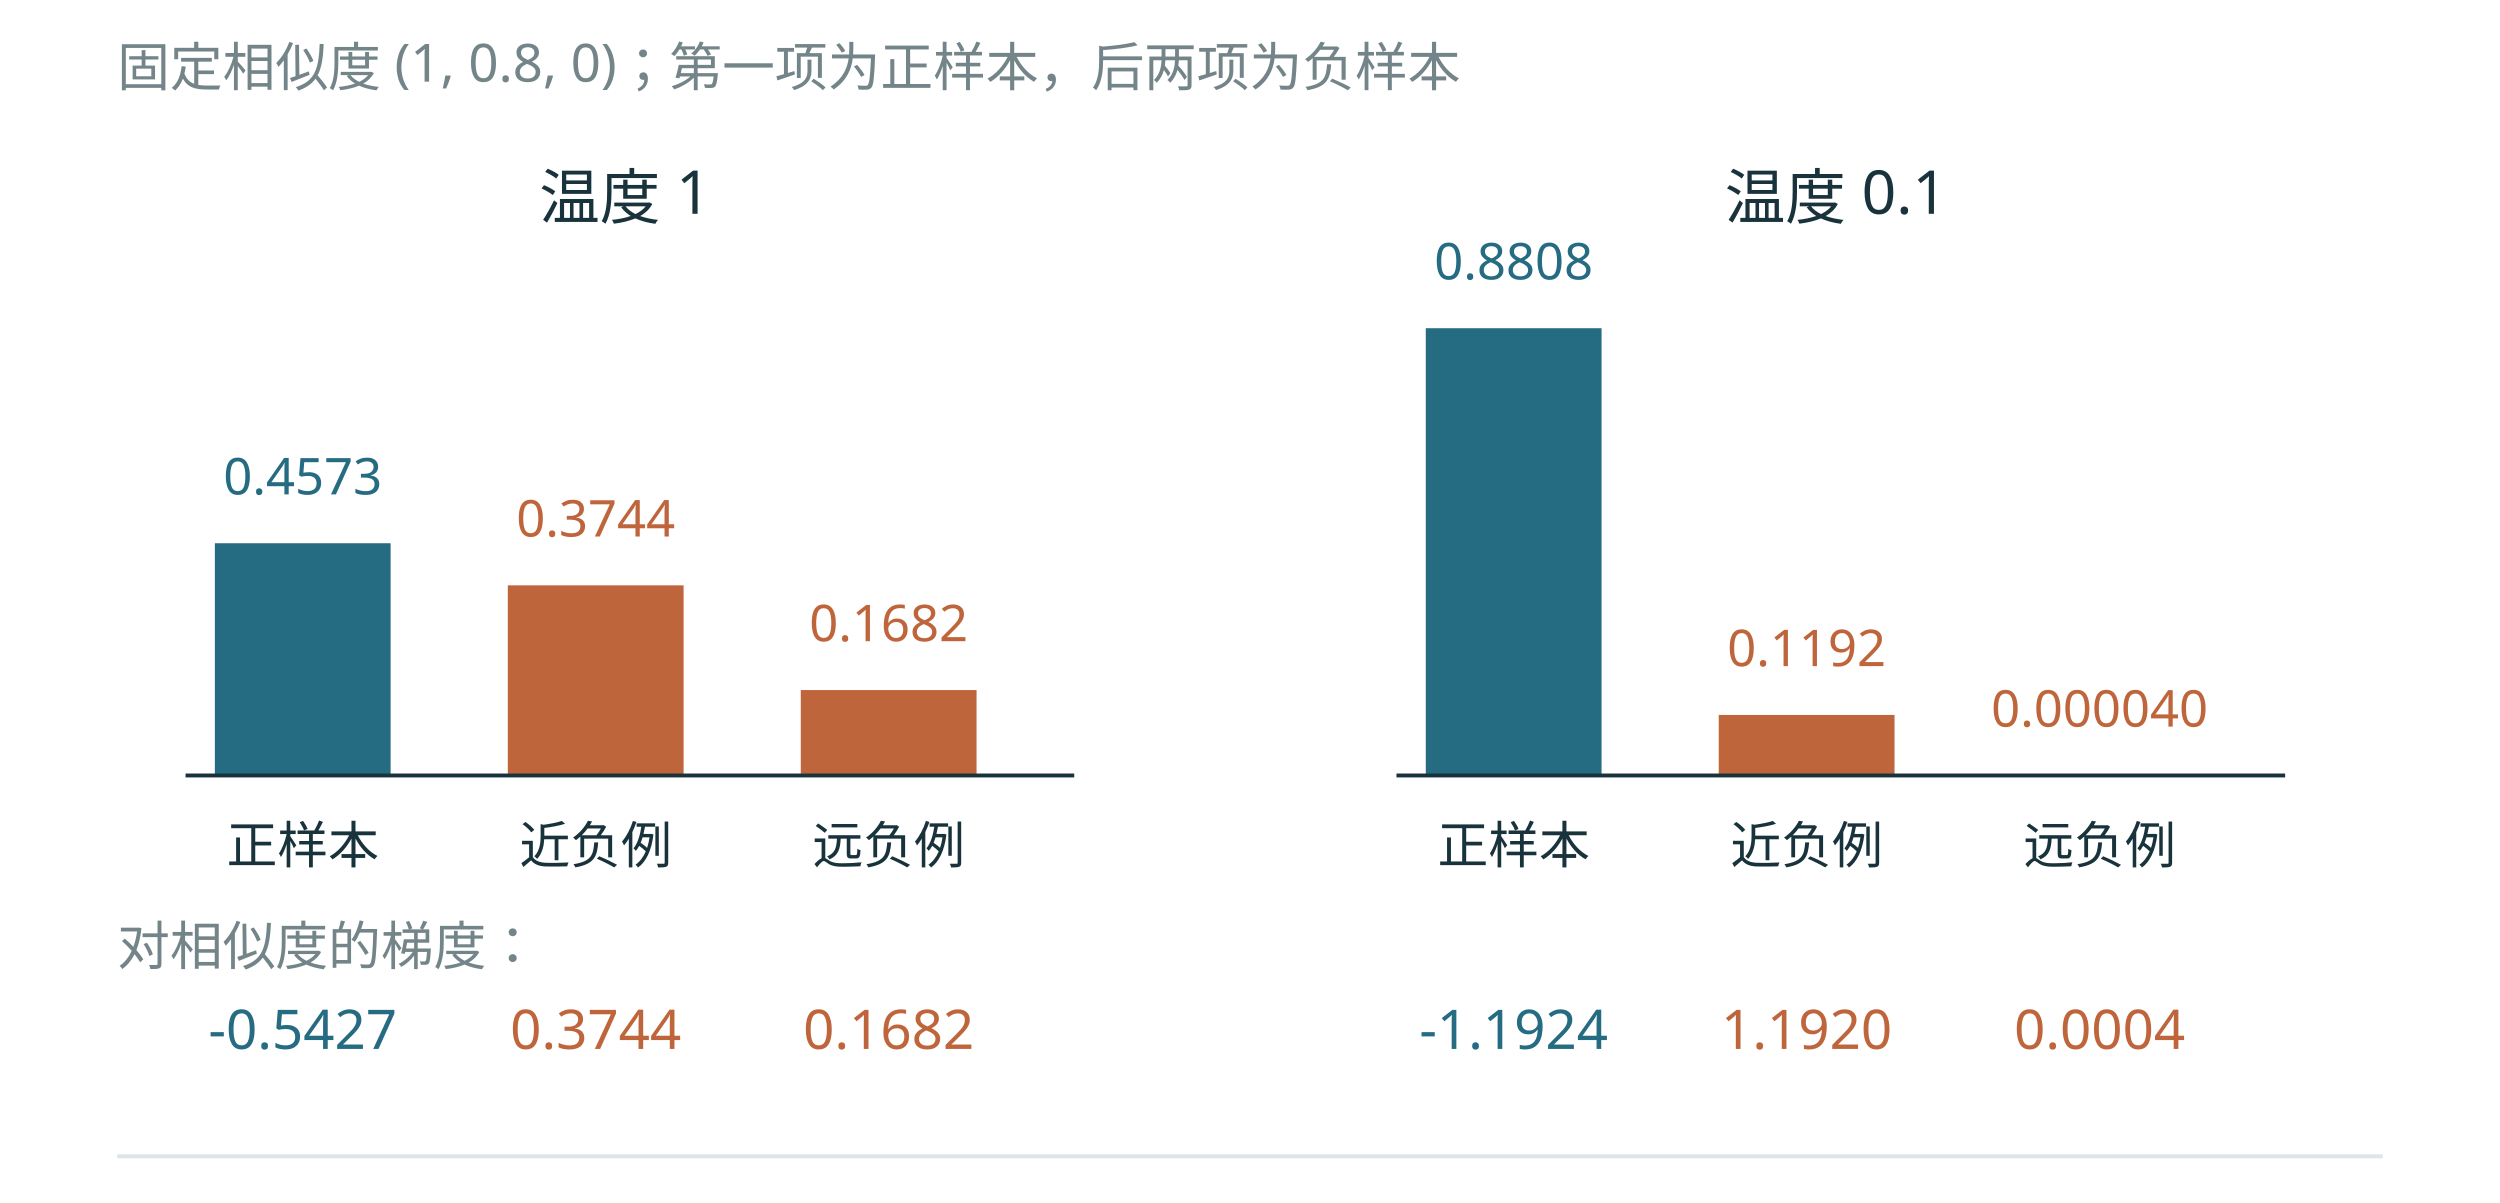
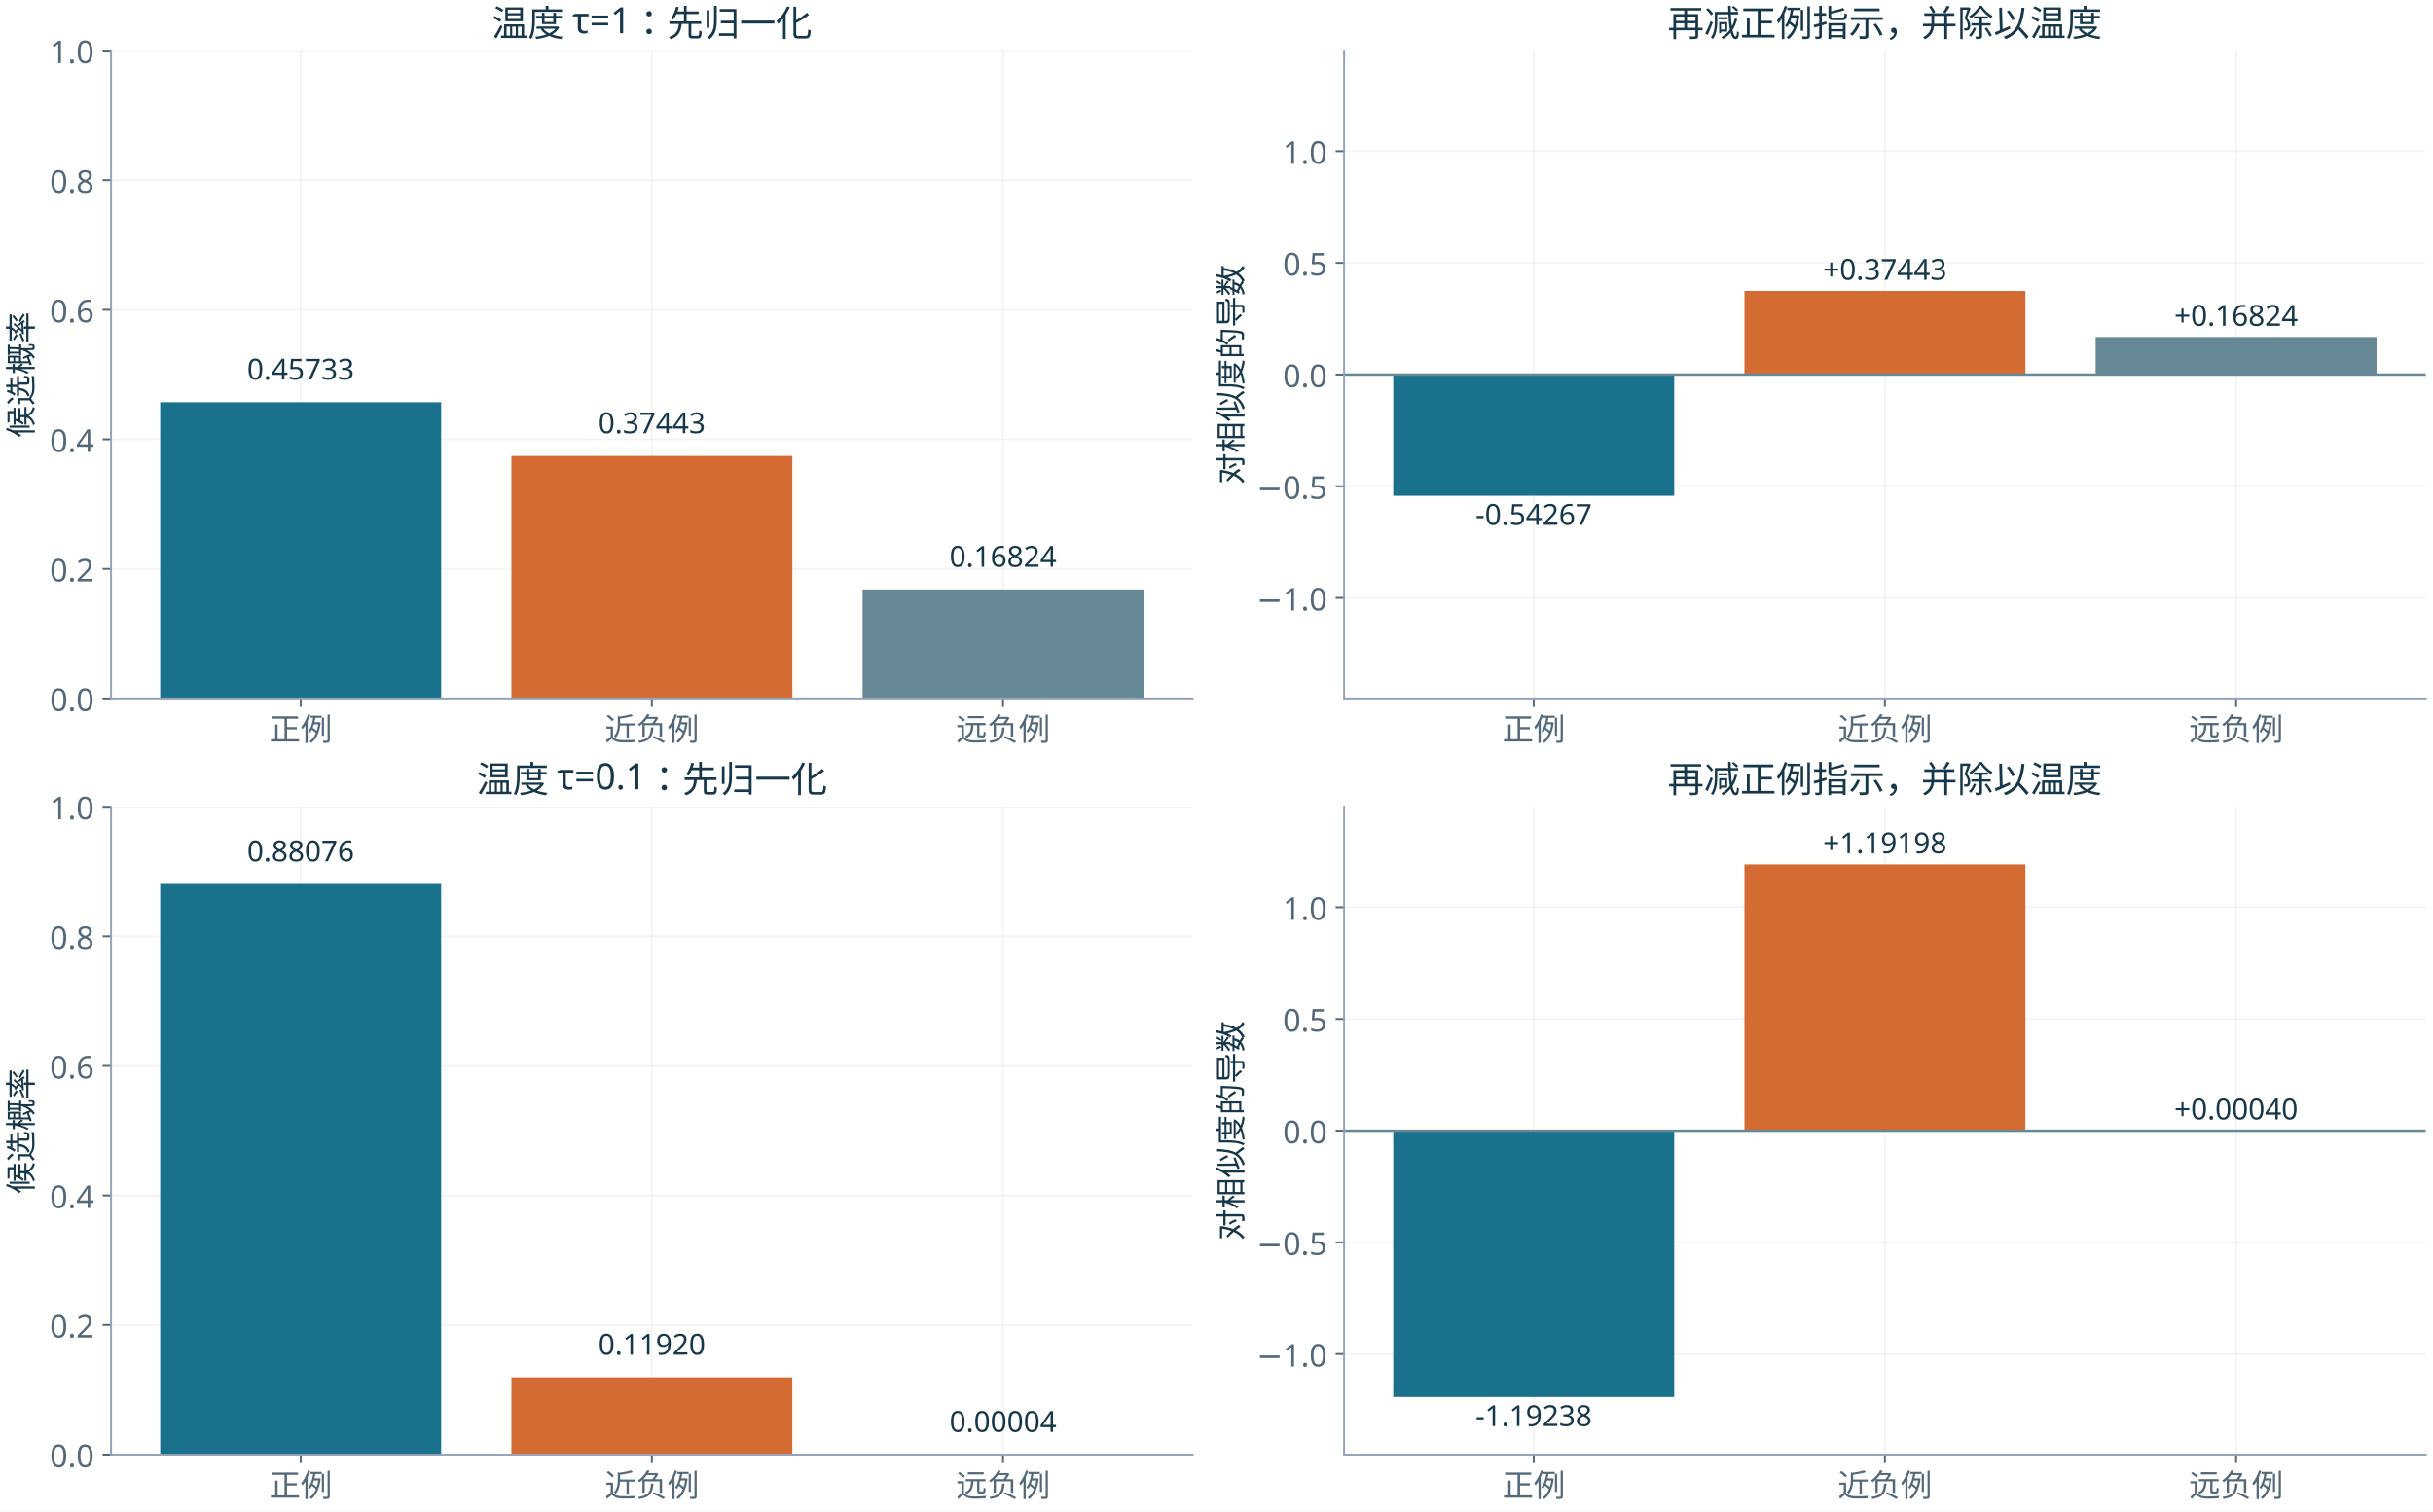
- <svg xmlns="http://www.w3.org/2000/svg" width="1280" height="615.53" viewBox="0 67.955 1280 615.53" role="img">
-   <rect id="offline-white-background" x="0" y="67.955" width="1280" height="615.53" fill="#ffffff" />
-   <rect width="1280" height="780" fill="white" />
-   <g font-family="Microsoft YaHei,sans-serif">
-     <text x="60" y="112" font-size="27" fill="#74858a" text-anchor="start">固定相似度 (1, 0.8, 0)；第一项为正样本，后两项为负样本</text>
-     <text x="320" y="180" font-size="31" fill="#19333c" text-anchor="middle">温度 1</text>
-     <rect x="110" y="346.094" width="90" height="118.906" fill="#256b82" />
-     <text x="155" y="321.094" font-size="26" fill="#256b82" text-anchor="middle">0.4573</text>
-     <text x="155" y="510" font-size="26" fill="#19333c" text-anchor="middle">正样本</text>
-     <text x="155" y="605" font-size="28" fill="#256b82" text-anchor="middle">-0.5427</text>
-     <rect x="260" y="367.648" width="90" height="97.352" fill="#bf653c" />
-     <text x="305" y="342.648" font-size="26" fill="#bf653c" text-anchor="middle">0.3744</text>
-     <text x="305" y="510" font-size="26" fill="#19333c" text-anchor="middle">近负例</text>
-     <text x="305" y="605" font-size="28" fill="#bf653c" text-anchor="middle">0.3744</text>
-     <rect x="410" y="421.257" width="90" height="43.743" fill="#bf653c" />
-     <text x="455" y="396.257" font-size="26" fill="#bf653c" text-anchor="middle">0.1682</text>
-     <text x="455" y="510" font-size="26" fill="#19333c" text-anchor="middle">远负例</text>
-     <text x="455" y="605" font-size="28" fill="#bf653c" text-anchor="middle">0.1682</text>
-     <line x1="95" y1="465" x2="550" y2="465" stroke="#19333c" stroke-width="2" stroke-dasharray="" />
-     <text x="940" y="180" font-size="31" fill="#19333c" text-anchor="middle">温度 0.1</text>
-     <rect x="730" y="236.002" width="90" height="228.998" fill="#256b82" />
-     <text x="775" y="211.002" font-size="26" fill="#256b82" text-anchor="middle">0.8808</text>
-     <text x="775" y="510" font-size="26" fill="#19333c" text-anchor="middle">正样本</text>
-     <text x="775" y="605" font-size="28" fill="#256b82" text-anchor="middle">-1.1924</text>
-     <rect x="880" y="434.008" width="90" height="30.992" fill="#bf653c" />
-     <text x="925" y="409.008" font-size="26" fill="#bf653c" text-anchor="middle">0.1192</text>
-     <text x="925" y="510" font-size="26" fill="#19333c" text-anchor="middle">近负例</text>
-     <text x="925" y="605" font-size="28" fill="#bf653c" text-anchor="middle">1.1920</text>
-     <rect x="1030" y="464.99" width="90" height="0.01" fill="#bf653c" />
-     <text x="1075" y="439.99" font-size="26" fill="#bf653c" text-anchor="middle">0.000040</text>
-     <text x="1075" y="510" font-size="26" fill="#19333c" text-anchor="middle">远负例</text>
-     <text x="1075" y="605" font-size="28" fill="#bf653c" text-anchor="middle">0.0004</text>
-     <line x1="715" y1="465" x2="1170" y2="465" stroke="#19333c" stroke-width="2" stroke-dasharray="" />
-     <text x="60" y="562" font-size="27" fill="#74858a" text-anchor="start">对相似度的梯度：</text>
-     <line x1="60" y1="660" x2="1220" y2="660" stroke="#dce5e7" stroke-width="2" stroke-dasharray="" />
+ <svg xmlns="http://www.w3.org/2000/svg" xmlns:xlink="http://www.w3.org/1999/xlink" width="1008pt" height="626.4pt" viewBox="0 0 1008 626.4" version="1.1">
+   <defs>
+     <style type="text/css">*{stroke-linejoin: round; stroke-linecap: butt}</style>
+   </defs>
+   <g id="figure_1">
+     <g id="patch_1">
+       <path d="M 0 626.4 L 1008 626.4 L 1008 0 L 0 0 z " style="fill: #ffffff" />
+     </g>
+     <g id="axes_1">
+       <g id="patch_2">
+         <path d="M 46.001 289.444 L 494.139 289.444 L 494.139 20.991 L 46.001 20.991 z " style="fill: #ffffff" />
+       </g>
+       <g id="matplotlib.axis_1">
+         <g id="xtick_1">
+           <g id="line2d_1">
+             <path d="M 124.57 289.444 L 124.57 20.991 " clip-path="url(#pe03896d081)" style="fill: none; stroke: #b0b0b0; stroke-opacity: 0.14; stroke-width: 0.8; stroke-linecap: square" />
+           </g>
+           <g id="line2d_2">
+             <defs>
+               <path id="m338cbb9dd7" d="M 0 0 L 0 3.5 " style="stroke: #536879; stroke-width: 0.8" />
+             </defs>
+             <g>
+               <use xlink:href="#m338cbb9dd7" x="124.57" y="289.444" style="fill: #536879; stroke: #536879; stroke-width: 0.8" />
+             </g>
+           </g>
+           <g id="text_1">
+             <text style="font-size: 13px; font-family: 'Microsoft YaHei'; text-anchor: middle; fill: #536879" x="124.57" y="306.836" transform="rotate(-0 124.5703 306.8363)">正例</text>
+           </g>
+         </g>
+         <g id="xtick_2">
+           <g id="line2d_3">
+             <path d="M 270.07 289.444 L 270.07 20.991 " clip-path="url(#pe03896d081)" style="fill: none; stroke: #b0b0b0; stroke-opacity: 0.14; stroke-width: 0.8; stroke-linecap: square" />
+           </g>
+           <g id="line2d_4">
+             <g>
+               <use xlink:href="#m338cbb9dd7" x="270.07" y="289.444" style="fill: #536879; stroke: #536879; stroke-width: 0.8" />
+             </g>
+           </g>
+           <g id="text_2">
+             <text style="font-size: 13px; font-family: 'Microsoft YaHei'; text-anchor: middle; fill: #536879" x="270.07" y="306.836" transform="rotate(-0 270.0697 306.8363)">近负例</text>
+           </g>
+         </g>
+         <g id="xtick_3">
+           <g id="line2d_5">
+             <path d="M 415.569 289.444 L 415.569 20.991 " clip-path="url(#pe03896d081)" style="fill: none; stroke: #b0b0b0; stroke-opacity: 0.14; stroke-width: 0.8; stroke-linecap: square" />
+           </g>
+           <g id="line2d_6">
+             <g>
+               <use xlink:href="#m338cbb9dd7" x="415.569" y="289.444" style="fill: #536879; stroke: #536879; stroke-width: 0.8" />
+             </g>
+           </g>
+           <g id="text_3">
+             <text style="font-size: 13px; font-family: 'Microsoft YaHei'; text-anchor: middle; fill: #536879" x="415.569" y="306.836" transform="rotate(-0 415.5691 306.8363)">远负例</text>
+           </g>
+         </g>
+       </g>
+       <g id="matplotlib.axis_2">
+         <g id="ytick_1">
+           <g id="line2d_7">
+             <path d="M 46.001 289.444 L 494.139 289.444 " clip-path="url(#pe03896d081)" style="fill: none; stroke: #b0b0b0; stroke-opacity: 0.14; stroke-width: 0.8; stroke-linecap: square" />
+           </g>
+           <g id="line2d_8">
+             <defs>
+               <path id="mb672cd72a8" d="M 0 0 L -3.5 0 " style="stroke: #536879; stroke-width: 0.8" />
+             </defs>
+             <g>
+               <use xlink:href="#mb672cd72a8" x="46.001" y="289.444" style="fill: #536879; stroke: #536879; stroke-width: 0.8" />
+             </g>
+           </g>
+           <g id="text_4">
+             <text style="font-size: 13px; font-family: 'Microsoft YaHei'; text-anchor: end; fill: #536879" x="39.001" y="294.64" transform="rotate(-0 39.00055 294.6403)">0.0</text>
+           </g>
+         </g>
+         <g id="ytick_2">
+           <g id="line2d_9">
+             <path d="M 46.001 235.754 L 494.139 235.754 " clip-path="url(#pe03896d081)" style="fill: none; stroke: #b0b0b0; stroke-opacity: 0.14; stroke-width: 0.8; stroke-linecap: square" />
+           </g>
+           <g id="line2d_10">
+             <g>
+               <use xlink:href="#mb672cd72a8" x="46.001" y="235.754" style="fill: #536879; stroke: #536879; stroke-width: 0.8" />
+             </g>
+           </g>
+           <g id="text_5">
+             <text style="font-size: 13px; font-family: 'Microsoft YaHei'; text-anchor: end; fill: #536879" x="39.001" y="240.95" transform="rotate(-0 39.00055 240.9496)">0.2</text>
+           </g>
+         </g>
+         <g id="ytick_3">
+           <g id="line2d_11">
+             <path d="M 46.001 182.063 L 494.139 182.063 " clip-path="url(#pe03896d081)" style="fill: none; stroke: #b0b0b0; stroke-opacity: 0.14; stroke-width: 0.8; stroke-linecap: square" />
+           </g>
+           <g id="line2d_12">
+             <g>
+               <use xlink:href="#mb672cd72a8" x="46.001" y="182.063" style="fill: #536879; stroke: #536879; stroke-width: 0.8" />
+             </g>
+           </g>
+           <g id="text_6">
+             <text style="font-size: 13px; font-family: 'Microsoft YaHei'; text-anchor: end; fill: #536879" x="39.001" y="187.259" transform="rotate(-0 39.00055 187.2589)">0.4</text>
+           </g>
+         </g>
+         <g id="ytick_4">
+           <g id="line2d_13">
+             <path d="M 46.001 128.372 L 494.139 128.372 " clip-path="url(#pe03896d081)" style="fill: none; stroke: #b0b0b0; stroke-opacity: 0.14; stroke-width: 0.8; stroke-linecap: square" />
+           </g>
+           <g id="line2d_14">
+             <g>
+               <use xlink:href="#mb672cd72a8" x="46.001" y="128.372" style="fill: #536879; stroke: #536879; stroke-width: 0.8" />
+             </g>
+           </g>
+           <g id="text_7">
+             <text style="font-size: 13px; font-family: 'Microsoft YaHei'; text-anchor: end; fill: #536879" x="39.001" y="133.568" transform="rotate(-0 39.00055 133.5682)">0.6</text>
+           </g>
+         </g>
+         <g id="ytick_5">
+           <g id="line2d_15">
+             <path d="M 46.001 74.682 L 494.139 74.682 " clip-path="url(#pe03896d081)" style="fill: none; stroke: #b0b0b0; stroke-opacity: 0.14; stroke-width: 0.8; stroke-linecap: square" />
+           </g>
+           <g id="line2d_16">
+             <g>
+               <use xlink:href="#mb672cd72a8" x="46.001" y="74.682" style="fill: #536879; stroke: #536879; stroke-width: 0.8" />
+             </g>
+           </g>
+           <g id="text_8">
+             <text style="font-size: 13px; font-family: 'Microsoft YaHei'; text-anchor: end; fill: #536879" x="39.001" y="79.878" transform="rotate(-0 39.00055 79.87751)">0.8</text>
+           </g>
+         </g>
+         <g id="ytick_6">
+           <g id="line2d_17">
+             <path d="M 46.001 20.991 L 494.139 20.991 " clip-path="url(#pe03896d081)" style="fill: none; stroke: #b0b0b0; stroke-opacity: 0.14; stroke-width: 0.8; stroke-linecap: square" />
+           </g>
+           <g id="line2d_18">
+             <g>
+               <use xlink:href="#mb672cd72a8" x="46.001" y="20.991" style="fill: #536879; stroke: #536879; stroke-width: 0.8" />
+             </g>
+           </g>
+           <g id="text_9">
+             <text style="font-size: 13px; font-family: 'Microsoft YaHei'; text-anchor: end; fill: #536879" x="39.001" y="26.187" transform="rotate(-0 39.00055 26.1868)">1.0</text>
+           </g>
+         </g>
+         <g id="text_10">
+           <text style="font-size: 13px; font-family: 'Microsoft YaHei'; text-anchor: middle; fill: #17384a" x="13.392" y="155.218" transform="rotate(-90 13.39212 155.2176)">候选概率</text>
+         </g>
+       </g>
+       <g id="patch_3">
+         <path d="M 66.37 289.444 L 182.77 289.444 L 182.77 166.673 L 66.37 166.673 z " clip-path="url(#pe03896d081)" style="fill: #19718b" />
+       </g>
+       <g id="patch_4">
+         <path d="M 211.87 289.444 L 328.269 289.444 L 328.269 188.928 L 211.87 188.928 z " clip-path="url(#pe03896d081)" style="fill: #d36b32" />
+       </g>
+       <g id="patch_5">
+         <path d="M 357.369 289.444 L 473.769 289.444 L 473.769 244.279 L 357.369 244.279 z " clip-path="url(#pe03896d081)" style="fill: #668995" />
+       </g>
+       <g id="patch_6">
+         <path d="M 46.001 289.444 L 46.001 20.991 " style="fill: none; stroke: #94a3b8; stroke-width: 0.8; stroke-linejoin: miter; stroke-linecap: square" />
+       </g>
+       <g id="patch_7">
+         <path d="M 46.001 289.444 L 494.139 289.444 " style="fill: none; stroke: #94a3b8; stroke-width: 0.8; stroke-linejoin: miter; stroke-linecap: square" />
+       </g>
+       <g id="text_11">
+         <text style="font-size: 12px; font-family: 'Microsoft YaHei'; text-anchor: middle; fill: #17384a" x="124.57" y="157.277" transform="rotate(-0 124.5703 157.277)">0.45733</text>
+       </g>
+       <g id="text_12">
+         <text style="font-size: 12px; font-family: 'Microsoft YaHei'; text-anchor: middle; fill: #17384a" x="270.07" y="179.532" transform="rotate(-0 270.0697 179.5317)">0.37443</text>
+       </g>
+       <g id="text_13">
+         <text style="font-size: 12px; font-family: 'Microsoft YaHei'; text-anchor: middle; fill: #17384a" x="415.569" y="234.883" transform="rotate(-0 415.5691 234.8834)">0.16824</text>
+       </g>
+       <g id="text_14">
+         <text style="font-size: 15px; font-family: 'Microsoft YaHei'; text-anchor: middle; fill: #17384a" x="270.07" y="14.991" transform="rotate(-0 270.0697 14.99086)">温度 τ=1：先归一化</text>
+       </g>
+     </g>
+     <g id="axes_2">
+       <g id="patch_8">
+         <path d="M 556.861 289.444 L 1005 289.444 L 1005 20.991 L 556.861 20.991 z " style="fill: #ffffff" />
+       </g>
+       <g id="matplotlib.axis_3">
+         <g id="xtick_4">
+           <g id="line2d_19">
+             <path d="M 635.431 289.444 L 635.431 20.991 " clip-path="url(#p06a68952c0)" style="fill: none; stroke: #b0b0b0; stroke-opacity: 0.14; stroke-width: 0.8; stroke-linecap: square" />
+           </g>
+           <g id="line2d_20">
+             <g>
+               <use xlink:href="#m338cbb9dd7" x="635.431" y="289.444" style="fill: #536879; stroke: #536879; stroke-width: 0.8" />
+             </g>
+           </g>
+           <g id="text_15">
+             <text style="font-size: 13px; font-family: 'Microsoft YaHei'; text-anchor: middle; fill: #536879" x="635.431" y="306.836" transform="rotate(-0 635.4312 306.8363)">正例</text>
+           </g>
+         </g>
+         <g id="xtick_5">
+           <g id="line2d_21">
+             <path d="M 780.931 289.444 L 780.931 20.991 " clip-path="url(#p06a68952c0)" style="fill: none; stroke: #b0b0b0; stroke-opacity: 0.14; stroke-width: 0.8; stroke-linecap: square" />
+           </g>
+           <g id="line2d_22">
+             <g>
+               <use xlink:href="#m338cbb9dd7" x="780.931" y="289.444" style="fill: #536879; stroke: #536879; stroke-width: 0.8" />
+             </g>
+           </g>
+           <g id="text_16">
+             <text style="font-size: 13px; font-family: 'Microsoft YaHei'; text-anchor: middle; fill: #536879" x="780.931" y="306.836" transform="rotate(-0 780.9306 306.8363)">近负例</text>
+           </g>
+         </g>
+         <g id="xtick_6">
+           <g id="line2d_23">
+             <path d="M 926.43 289.444 L 926.43 20.991 " clip-path="url(#p06a68952c0)" style="fill: none; stroke: #b0b0b0; stroke-opacity: 0.14; stroke-width: 0.8; stroke-linecap: square" />
+           </g>
+           <g id="line2d_24">
+             <g>
+               <use xlink:href="#m338cbb9dd7" x="926.43" y="289.444" style="fill: #536879; stroke: #536879; stroke-width: 0.8" />
+             </g>
+           </g>
+           <g id="text_17">
+             <text style="font-size: 13px; font-family: 'Microsoft YaHei'; text-anchor: middle; fill: #536879" x="926.43" y="306.836" transform="rotate(-0 926.4301 306.8363)">远负例</text>
+           </g>
+         </g>
+       </g>
+       <g id="matplotlib.axis_4">
+         <g id="ytick_7">
+           <g id="line2d_25">
+             <path d="M 556.861 247.788 L 1005 247.788 " clip-path="url(#p06a68952c0)" style="fill: none; stroke: #b0b0b0; stroke-opacity: 0.14; stroke-width: 0.8; stroke-linecap: square" />
+           </g>
+           <g id="line2d_26">
+             <g>
+               <use xlink:href="#mb672cd72a8" x="556.861" y="247.788" style="fill: #536879; stroke: #536879; stroke-width: 0.8" />
+             </g>
+           </g>
+           <g id="text_18">
+             <text style="font-size: 13px; font-family: 'Microsoft YaHei'; text-anchor: end; fill: #536879" x="549.861" y="252.984" transform="rotate(-0 549.8615 252.9838)">−1.0</text>
+           </g>
+         </g>
+         <g id="ytick_8">
+           <g id="line2d_27">
+             <path d="M 556.861 201.503 L 1005 201.503 " clip-path="url(#p06a68952c0)" style="fill: none; stroke: #b0b0b0; stroke-opacity: 0.14; stroke-width: 0.8; stroke-linecap: square" />
+           </g>
+           <g id="line2d_28">
+             <g>
+               <use xlink:href="#mb672cd72a8" x="556.861" y="201.503" style="fill: #536879; stroke: #536879; stroke-width: 0.8" />
+             </g>
+           </g>
+           <g id="text_19">
+             <text style="font-size: 13px; font-family: 'Microsoft YaHei'; text-anchor: end; fill: #536879" x="549.861" y="206.699" transform="rotate(-0 549.8615 206.6987)">−0.5</text>
+           </g>
+         </g>
+         <g id="ytick_9">
+           <g id="line2d_29">
+             <path d="M 556.861 155.218 L 1005 155.218 " clip-path="url(#p06a68952c0)" style="fill: none; stroke: #b0b0b0; stroke-opacity: 0.14; stroke-width: 0.8; stroke-linecap: square" />
+           </g>
+           <g id="line2d_30">
+             <g>
+               <use xlink:href="#mb672cd72a8" x="556.861" y="155.218" style="fill: #536879; stroke: #536879; stroke-width: 0.8" />
+             </g>
+           </g>
+           <g id="text_20">
+             <text style="font-size: 13px; font-family: 'Microsoft YaHei'; text-anchor: end; fill: #536879" x="549.861" y="160.414" transform="rotate(-0 549.8615 160.4136)">0.0</text>
+           </g>
+         </g>
+         <g id="ytick_10">
+           <g id="line2d_31">
+             <path d="M 556.861 108.933 L 1005 108.933 " clip-path="url(#p06a68952c0)" style="fill: none; stroke: #b0b0b0; stroke-opacity: 0.14; stroke-width: 0.8; stroke-linecap: square" />
+           </g>
+           <g id="line2d_32">
+             <g>
+               <use xlink:href="#mb672cd72a8" x="556.861" y="108.933" style="fill: #536879; stroke: #536879; stroke-width: 0.8" />
+             </g>
+           </g>
+           <g id="text_21">
+             <text style="font-size: 13px; font-family: 'Microsoft YaHei'; text-anchor: end; fill: #536879" x="549.861" y="114.128" transform="rotate(-0 549.8615 114.1285)">0.5</text>
+           </g>
+         </g>
+         <g id="ytick_11">
+           <g id="line2d_33">
+             <path d="M 556.861 62.647 L 1005 62.647 " clip-path="url(#p06a68952c0)" style="fill: none; stroke: #b0b0b0; stroke-opacity: 0.14; stroke-width: 0.8; stroke-linecap: square" />
+           </g>
+           <g id="line2d_34">
+             <g>
+               <use xlink:href="#mb672cd72a8" x="556.861" y="62.647" style="fill: #536879; stroke: #536879; stroke-width: 0.8" />
+             </g>
+           </g>
+           <g id="text_22">
+             <text style="font-size: 13px; font-family: 'Microsoft YaHei'; text-anchor: end; fill: #536879" x="549.861" y="67.843" transform="rotate(-0 549.8615 67.84339)">1.0</text>
+           </g>
+         </g>
+         <g id="text_23">
+           <text style="font-size: 13px; font-family: 'Microsoft YaHei'; text-anchor: middle; fill: #17384a" x="514.611" y="155.218" transform="rotate(-90 514.6107 155.2176)">对相似度的导数</text>
+         </g>
+       </g>
+       <g id="patch_9">
+         <path d="M 577.231 155.218 L 693.631 155.218 L 693.631 205.453 L 577.231 205.453 z " clip-path="url(#p06a68952c0)" style="fill: #19718b" />
+       </g>
+       <g id="patch_10">
+         <path d="M 722.731 155.218 L 839.13 155.218 L 839.13 120.557 L 722.731 120.557 z " clip-path="url(#p06a68952c0)" style="fill: #d36b32" />
+       </g>
+       <g id="patch_11">
+         <path d="M 868.23 155.218 L 984.63 155.218 L 984.63 139.643 L 868.23 139.643 z " clip-path="url(#p06a68952c0)" style="fill: #668995" />
+       </g>
+       <g id="line2d_35">
+         <path d="M 556.861 155.218 L 1005 155.218 " clip-path="url(#p06a68952c0)" style="fill: none; stroke: #668995; stroke-linecap: square" />
+       </g>
+       <g id="patch_12">
+         <path d="M 556.861 289.444 L 556.861 20.991 " style="fill: none; stroke: #94a3b8; stroke-width: 0.8; stroke-linejoin: miter; stroke-linecap: square" />
+       </g>
+       <g id="patch_13">
+         <path d="M 556.861 289.444 L 1005 289.444 " style="fill: none; stroke: #94a3b8; stroke-width: 0.8; stroke-linejoin: miter; stroke-linecap: square" />
+       </g>
+       <g id="text_24">
+         <text style="font-size: 12px; font-family: 'Microsoft YaHei'; text-anchor: middle; fill: #17384a" x="635.431" y="217.487" transform="rotate(-0 635.4312 217.4869)">-0.54267</text>
+       </g>
+       <g id="text_25">
+         <text style="font-size: 12px; font-family: 'Microsoft YaHei'; text-anchor: middle; fill: #17384a" x="780.931" y="115.928" transform="rotate(-0 780.9306 115.9281)">+0.37443</text>
+       </g>
+       <g id="text_26">
+         <text style="font-size: 12px; font-family: 'Microsoft YaHei'; text-anchor: middle; fill: #17384a" x="926.43" y="135.015" transform="rotate(-0 926.4301 135.0149)">+0.16824</text>
+       </g>
+       <g id="text_27">
+         <text style="font-size: 15px; font-family: 'Microsoft YaHei'; text-anchor: middle; fill: #17384a" x="780.931" y="14.991" transform="rotate(-0 780.9306 14.99086)">再减正例指示，并除以温度</text>
+       </g>
+     </g>
+     <g id="axes_3">
+       <g id="patch_14">
+         <path d="M 46.001 602.776 L 494.139 602.776 L 494.139 334.323 L 46.001 334.323 z " style="fill: #ffffff" />
+       </g>
+       <g id="matplotlib.axis_5">
+         <g id="xtick_7">
+           <g id="line2d_36">
+             <path d="M 124.57 602.776 L 124.57 334.323 " clip-path="url(#pab04408a36)" style="fill: none; stroke: #b0b0b0; stroke-opacity: 0.14; stroke-width: 0.8; stroke-linecap: square" />
+           </g>
+           <g id="line2d_37">
+             <g>
+               <use xlink:href="#m338cbb9dd7" x="124.57" y="602.776" style="fill: #536879; stroke: #536879; stroke-width: 0.8" />
+             </g>
+           </g>
+           <g id="text_28">
+             <text style="font-size: 13px; font-family: 'Microsoft YaHei'; text-anchor: middle; fill: #536879" x="124.57" y="620.168" transform="rotate(-0 124.5703 620.168)">正例</text>
+           </g>
+         </g>
+         <g id="xtick_8">
+           <g id="line2d_38">
+             <path d="M 270.07 602.776 L 270.07 334.323 " clip-path="url(#pab04408a36)" style="fill: none; stroke: #b0b0b0; stroke-opacity: 0.14; stroke-width: 0.8; stroke-linecap: square" />
+           </g>
+           <g id="line2d_39">
+             <g>
+               <use xlink:href="#m338cbb9dd7" x="270.07" y="602.776" style="fill: #536879; stroke: #536879; stroke-width: 0.8" />
+             </g>
+           </g>
+           <g id="text_29">
+             <text style="font-size: 13px; font-family: 'Microsoft YaHei'; text-anchor: middle; fill: #536879" x="270.07" y="620.168" transform="rotate(-0 270.0697 620.168)">近负例</text>
+           </g>
+         </g>
+         <g id="xtick_9">
+           <g id="line2d_40">
+             <path d="M 415.569 602.776 L 415.569 334.323 " clip-path="url(#pab04408a36)" style="fill: none; stroke: #b0b0b0; stroke-opacity: 0.14; stroke-width: 0.8; stroke-linecap: square" />
+           </g>
+           <g id="line2d_41">
+             <g>
+               <use xlink:href="#m338cbb9dd7" x="415.569" y="602.776" style="fill: #536879; stroke: #536879; stroke-width: 0.8" />
+             </g>
+           </g>
+           <g id="text_30">
+             <text style="font-size: 13px; font-family: 'Microsoft YaHei'; text-anchor: middle; fill: #536879" x="415.569" y="620.168" transform="rotate(-0 415.5691 620.168)">远负例</text>
+           </g>
+         </g>
+       </g>
+       <g id="matplotlib.axis_6">
+         <g id="ytick_12">
+           <g id="line2d_42">
+             <path d="M 46.001 602.776 L 494.139 602.776 " clip-path="url(#pab04408a36)" style="fill: none; stroke: #b0b0b0; stroke-opacity: 0.14; stroke-width: 0.8; stroke-linecap: square" />
+           </g>
+           <g id="line2d_43">
+             <g>
+               <use xlink:href="#mb672cd72a8" x="46.001" y="602.776" style="fill: #536879; stroke: #536879; stroke-width: 0.8" />
+             </g>
+           </g>
+           <g id="text_31">
+             <text style="font-size: 13px; font-family: 'Microsoft YaHei'; text-anchor: end; fill: #536879" x="39.001" y="607.972" transform="rotate(-0 39.00055 607.9721)">0.0</text>
+           </g>
+         </g>
+         <g id="ytick_13">
+           <g id="line2d_44">
+             <path d="M 46.001 549.085 L 494.139 549.085 " clip-path="url(#pab04408a36)" style="fill: none; stroke: #b0b0b0; stroke-opacity: 0.14; stroke-width: 0.8; stroke-linecap: square" />
+           </g>
+           <g id="line2d_45">
+             <g>
+               <use xlink:href="#mb672cd72a8" x="46.001" y="549.085" style="fill: #536879; stroke: #536879; stroke-width: 0.8" />
+             </g>
+           </g>
+           <g id="text_32">
+             <text style="font-size: 13px; font-family: 'Microsoft YaHei'; text-anchor: end; fill: #536879" x="39.001" y="554.281" transform="rotate(-0 39.00055 554.2814)">0.2</text>
+           </g>
+         </g>
+         <g id="ytick_14">
+           <g id="line2d_46">
+             <path d="M 46.001 495.395 L 494.139 495.395 " clip-path="url(#pab04408a36)" style="fill: none; stroke: #b0b0b0; stroke-opacity: 0.14; stroke-width: 0.8; stroke-linecap: square" />
+           </g>
+           <g id="line2d_47">
+             <g>
+               <use xlink:href="#mb672cd72a8" x="46.001" y="495.395" style="fill: #536879; stroke: #536879; stroke-width: 0.8" />
+             </g>
+           </g>
+           <g id="text_33">
+             <text style="font-size: 13px; font-family: 'Microsoft YaHei'; text-anchor: end; fill: #536879" x="39.001" y="500.591" transform="rotate(-0 39.00055 500.5907)">0.4</text>
+           </g>
+         </g>
+         <g id="ytick_15">
+           <g id="line2d_48">
+             <path d="M 46.001 441.704 L 494.139 441.704 " clip-path="url(#pab04408a36)" style="fill: none; stroke: #b0b0b0; stroke-opacity: 0.14; stroke-width: 0.8; stroke-linecap: square" />
+           </g>
+           <g id="line2d_49">
+             <g>
+               <use xlink:href="#mb672cd72a8" x="46.001" y="441.704" style="fill: #536879; stroke: #536879; stroke-width: 0.8" />
+             </g>
+           </g>
+           <g id="text_34">
+             <text style="font-size: 13px; font-family: 'Microsoft YaHei'; text-anchor: end; fill: #536879" x="39.001" y="446.9" transform="rotate(-0 39.00055 446.9)">0.6</text>
+           </g>
+         </g>
+         <g id="ytick_16">
+           <g id="line2d_50">
+             <path d="M 46.001 388.013 L 494.139 388.013 " clip-path="url(#pab04408a36)" style="fill: none; stroke: #b0b0b0; stroke-opacity: 0.14; stroke-width: 0.8; stroke-linecap: square" />
+           </g>
+           <g id="line2d_51">
+             <g>
+               <use xlink:href="#mb672cd72a8" x="46.001" y="388.013" style="fill: #536879; stroke: #536879; stroke-width: 0.8" />
+             </g>
+           </g>
+           <g id="text_35">
+             <text style="font-size: 13px; font-family: 'Microsoft YaHei'; text-anchor: end; fill: #536879" x="39.001" y="393.209" transform="rotate(-0 39.00055 393.2093)">0.8</text>
+           </g>
+         </g>
+         <g id="ytick_17">
+           <g id="line2d_52">
+             <path d="M 46.001 334.323 L 494.139 334.323 " clip-path="url(#pab04408a36)" style="fill: none; stroke: #b0b0b0; stroke-opacity: 0.14; stroke-width: 0.8; stroke-linecap: square" />
+           </g>
+           <g id="line2d_53">
+             <g>
+               <use xlink:href="#mb672cd72a8" x="46.001" y="334.323" style="fill: #536879; stroke: #536879; stroke-width: 0.8" />
+             </g>
+           </g>
+           <g id="text_36">
+             <text style="font-size: 13px; font-family: 'Microsoft YaHei'; text-anchor: end; fill: #536879" x="39.001" y="339.519" transform="rotate(-0 39.00055 339.5186)">1.0</text>
+           </g>
+         </g>
+         <g id="text_37">
+           <text style="font-size: 13px; font-family: 'Microsoft YaHei'; text-anchor: middle; fill: #17384a" x="13.392" y="468.549" transform="rotate(-90 13.39212 468.5494)">候选概率</text>
+         </g>
+       </g>
+       <g id="patch_15">
+         <path d="M 66.37 602.776 L 182.77 602.776 L 182.77 366.333 L 66.37 366.333 z " clip-path="url(#pab04408a36)" style="fill: #19718b" />
+       </g>
+       <g id="patch_16">
+         <path d="M 211.87 602.776 L 328.269 602.776 L 328.269 570.777 L 211.87 570.777 z " clip-path="url(#pab04408a36)" style="fill: #d36b32" />
+       </g>
+       <g id="patch_17">
+         <path d="M 357.369 602.776 L 473.769 602.776 L 473.769 602.765 L 357.369 602.765 z " clip-path="url(#pab04408a36)" style="fill: #668995" />
+       </g>
+       <g id="patch_18">
+         <path d="M 46.001 602.776 L 46.001 334.323 " style="fill: none; stroke: #94a3b8; stroke-width: 0.8; stroke-linejoin: miter; stroke-linecap: square" />
+       </g>
+       <g id="patch_19">
+         <path d="M 46.001 602.776 L 494.139 602.776 " style="fill: none; stroke: #94a3b8; stroke-width: 0.8; stroke-linejoin: miter; stroke-linecap: square" />
+       </g>
+       <g id="text_38">
+         <text style="font-size: 12px; font-family: 'Microsoft YaHei'; text-anchor: middle; fill: #17384a" x="124.57" y="356.937" transform="rotate(-0 124.5703 356.9367)">0.88076</text>
+       </g>
+       <g id="text_39">
+         <text style="font-size: 12px; font-family: 'Microsoft YaHei'; text-anchor: middle; fill: #17384a" x="270.07" y="561.381" transform="rotate(-0 270.0697 561.3811)">0.11920</text>
+       </g>
+       <g id="text_40">
+         <text style="font-size: 12px; font-family: 'Microsoft YaHei'; text-anchor: middle; fill: #17384a" x="415.569" y="593.37" transform="rotate(-0 415.5691 593.3696)">0.00004</text>
+       </g>
+       <g id="text_41">
+         <text style="font-size: 15px; font-family: 'Microsoft YaHei'; text-anchor: middle; fill: #17384a" x="270.07" y="328.323" transform="rotate(-0 270.0697 328.3226)">温度 τ=0.1：先归一化</text>
+       </g>
+     </g>
+     <g id="axes_4">
+       <g id="patch_20">
+         <path d="M 556.861 602.776 L 1005 602.776 L 1005 334.323 L 556.861 334.323 z " style="fill: #ffffff" />
+       </g>
+       <g id="matplotlib.axis_7">
+         <g id="xtick_10">
+           <g id="line2d_54">
+             <path d="M 635.431 602.776 L 635.431 334.323 " clip-path="url(#p7250af334b)" style="fill: none; stroke: #b0b0b0; stroke-opacity: 0.14; stroke-width: 0.8; stroke-linecap: square" />
+           </g>
+           <g id="line2d_55">
+             <g>
+               <use xlink:href="#m338cbb9dd7" x="635.431" y="602.776" style="fill: #536879; stroke: #536879; stroke-width: 0.8" />
+             </g>
+           </g>
+           <g id="text_42">
+             <text style="font-size: 13px; font-family: 'Microsoft YaHei'; text-anchor: middle; fill: #536879" x="635.431" y="620.168" transform="rotate(-0 635.4312 620.168)">正例</text>
+           </g>
+         </g>
+         <g id="xtick_11">
+           <g id="line2d_56">
+             <path d="M 780.931 602.776 L 780.931 334.323 " clip-path="url(#p7250af334b)" style="fill: none; stroke: #b0b0b0; stroke-opacity: 0.14; stroke-width: 0.8; stroke-linecap: square" />
+           </g>
+           <g id="line2d_57">
+             <g>
+               <use xlink:href="#m338cbb9dd7" x="780.931" y="602.776" style="fill: #536879; stroke: #536879; stroke-width: 0.8" />
+             </g>
+           </g>
+           <g id="text_43">
+             <text style="font-size: 13px; font-family: 'Microsoft YaHei'; text-anchor: middle; fill: #536879" x="780.931" y="620.168" transform="rotate(-0 780.9306 620.168)">近负例</text>
+           </g>
+         </g>
+         <g id="xtick_12">
+           <g id="line2d_58">
+             <path d="M 926.43 602.776 L 926.43 334.323 " clip-path="url(#p7250af334b)" style="fill: none; stroke: #b0b0b0; stroke-opacity: 0.14; stroke-width: 0.8; stroke-linecap: square" />
+           </g>
+           <g id="line2d_59">
+             <g>
+               <use xlink:href="#m338cbb9dd7" x="926.43" y="602.776" style="fill: #536879; stroke: #536879; stroke-width: 0.8" />
+             </g>
+           </g>
+           <g id="text_44">
+             <text style="font-size: 13px; font-family: 'Microsoft YaHei'; text-anchor: middle; fill: #536879" x="926.43" y="620.168" transform="rotate(-0 926.4301 620.168)">远负例</text>
+           </g>
+         </g>
+       </g>
+       <g id="matplotlib.axis_8">
+         <g id="ytick_18">
+           <g id="line2d_60">
+             <path d="M 556.861 561.12 L 1005 561.12 " clip-path="url(#p7250af334b)" style="fill: none; stroke: #b0b0b0; stroke-opacity: 0.14; stroke-width: 0.8; stroke-linecap: square" />
+           </g>
+           <g id="line2d_61">
+             <g>
+               <use xlink:href="#mb672cd72a8" x="556.861" y="561.12" style="fill: #536879; stroke: #536879; stroke-width: 0.8" />
+             </g>
+           </g>
+           <g id="text_45">
+             <text style="font-size: 13px; font-family: 'Microsoft YaHei'; text-anchor: end; fill: #536879" x="549.861" y="566.316" transform="rotate(-0 549.8615 566.3155)">−1.0</text>
+           </g>
+         </g>
+         <g id="ytick_19">
+           <g id="line2d_62">
+             <path d="M 556.861 514.834 L 1005 514.834 " clip-path="url(#p7250af334b)" style="fill: none; stroke: #b0b0b0; stroke-opacity: 0.14; stroke-width: 0.8; stroke-linecap: square" />
+           </g>
+           <g id="line2d_63">
+             <g>
+               <use xlink:href="#mb672cd72a8" x="556.861" y="514.834" style="fill: #536879; stroke: #536879; stroke-width: 0.8" />
+             </g>
+           </g>
+           <g id="text_46">
+             <text style="font-size: 13px; font-family: 'Microsoft YaHei'; text-anchor: end; fill: #536879" x="549.861" y="520.03" transform="rotate(-0 549.8615 520.0304)">−0.5</text>
+           </g>
+         </g>
+         <g id="ytick_20">
+           <g id="line2d_64">
+             <path d="M 556.861 468.549 L 1005 468.549 " clip-path="url(#p7250af334b)" style="fill: none; stroke: #b0b0b0; stroke-opacity: 0.14; stroke-width: 0.8; stroke-linecap: square" />
+           </g>
+           <g id="line2d_65">
+             <g>
+               <use xlink:href="#mb672cd72a8" x="556.861" y="468.549" style="fill: #536879; stroke: #536879; stroke-width: 0.8" />
+             </g>
+           </g>
+           <g id="text_47">
+             <text style="font-size: 13px; font-family: 'Microsoft YaHei'; text-anchor: end; fill: #536879" x="549.861" y="473.745" transform="rotate(-0 549.8615 473.7453)">0.0</text>
+           </g>
+         </g>
+         <g id="ytick_21">
+           <g id="line2d_66">
+             <path d="M 556.861 422.264 L 1005 422.264 " clip-path="url(#p7250af334b)" style="fill: none; stroke: #b0b0b0; stroke-opacity: 0.14; stroke-width: 0.8; stroke-linecap: square" />
+           </g>
+           <g id="line2d_67">
+             <g>
+               <use xlink:href="#mb672cd72a8" x="556.861" y="422.264" style="fill: #536879; stroke: #536879; stroke-width: 0.8" />
+             </g>
+           </g>
+           <g id="text_48">
+             <text style="font-size: 13px; font-family: 'Microsoft YaHei'; text-anchor: end; fill: #536879" x="549.861" y="427.46" transform="rotate(-0 549.8615 427.4602)">0.5</text>
+           </g>
+         </g>
+         <g id="ytick_22">
+           <g id="line2d_68">
+             <path d="M 556.861 375.979 L 1005 375.979 " clip-path="url(#p7250af334b)" style="fill: none; stroke: #b0b0b0; stroke-opacity: 0.14; stroke-width: 0.8; stroke-linecap: square" />
+           </g>
+           <g id="line2d_69">
+             <g>
+               <use xlink:href="#mb672cd72a8" x="556.861" y="375.979" style="fill: #536879; stroke: #536879; stroke-width: 0.8" />
+             </g>
+           </g>
+           <g id="text_49">
+             <text style="font-size: 13px; font-family: 'Microsoft YaHei'; text-anchor: end; fill: #536879" x="549.861" y="381.175" transform="rotate(-0 549.8615 381.1751)">1.0</text>
+           </g>
+         </g>
+         <g id="text_50">
+           <text style="font-size: 13px; font-family: 'Microsoft YaHei'; text-anchor: middle; fill: #17384a" x="514.611" y="468.549" transform="rotate(-90 514.6107 468.5494)">对相似度的导数</text>
+         </g>
+       </g>
+       <g id="patch_21">
+         <path d="M 577.231 468.549 L 693.631 468.549 L 693.631 578.928 L 577.231 578.928 z " clip-path="url(#p7250af334b)" style="fill: #19718b" />
+       </g>
+       <g id="patch_22">
+         <path d="M 722.731 468.549 L 839.13 468.549 L 839.13 358.207 L 722.731 358.207 z " clip-path="url(#p7250af334b)" style="fill: #d36b32" />
+       </g>
+       <g id="patch_23">
+         <path d="M 868.23 468.549 L 984.63 468.549 L 984.63 468.512 L 868.23 468.512 z " clip-path="url(#p7250af334b)" style="fill: #668995" />
+       </g>
+       <g id="line2d_70">
+         <path d="M 556.861 468.549 L 1005 468.549 " clip-path="url(#p7250af334b)" style="fill: none; stroke: #668995; stroke-linecap: square" />
+       </g>
+       <g id="patch_24">
+         <path d="M 556.861 602.776 L 556.861 334.323 " style="fill: none; stroke: #94a3b8; stroke-width: 0.8; stroke-linejoin: miter; stroke-linecap: square" />
+       </g>
+       <g id="patch_25">
+         <path d="M 556.861 602.776 L 1005 602.776 " style="fill: none; stroke: #94a3b8; stroke-width: 0.8; stroke-linejoin: miter; stroke-linecap: square" />
+       </g>
+       <g id="text_51">
+         <text style="font-size: 12px; font-family: 'Microsoft YaHei'; text-anchor: middle; fill: #17384a" x="635.431" y="590.962" transform="rotate(-0 635.4312 590.9625)">-1.19238</text>
+       </g>
+       <g id="text_52">
+         <text style="font-size: 12px; font-family: 'Microsoft YaHei'; text-anchor: middle; fill: #17384a" x="780.931" y="353.579" transform="rotate(-0 780.9306 353.5789)">+1.19198</text>
+       </g>
+       <g id="text_53">
+         <text style="font-size: 12px; font-family: 'Microsoft YaHei'; text-anchor: middle; fill: #17384a" x="926.43" y="463.884" transform="rotate(-0 926.4301 463.8839)">+0.00040</text>
+       </g>
+       <g id="text_54">
+         <text style="font-size: 15px; font-family: 'Microsoft YaHei'; text-anchor: middle; fill: #17384a" x="780.931" y="328.323" transform="rotate(-0 780.9306 328.3226)">再减正例指示，并除以温度</text>
+       </g>
+     </g>
  </g>
+   <defs>
+     <clipPath id="pe03896d081">
+       <rect x="46.001" y="20.991" width="448.138" height="268.454" />
+     </clipPath>
+     <clipPath id="p06a68952c0">
+       <rect x="556.861" y="20.991" width="448.138" height="268.454" />
+     </clipPath>
+     <clipPath id="pab04408a36">
+       <rect x="46.001" y="334.323" width="448.138" height="268.454" />
+     </clipPath>
+     <clipPath id="p7250af334b">
+       <rect x="556.861" y="334.323" width="448.138" height="268.454" />
+     </clipPath>
+   </defs>
</svg>
